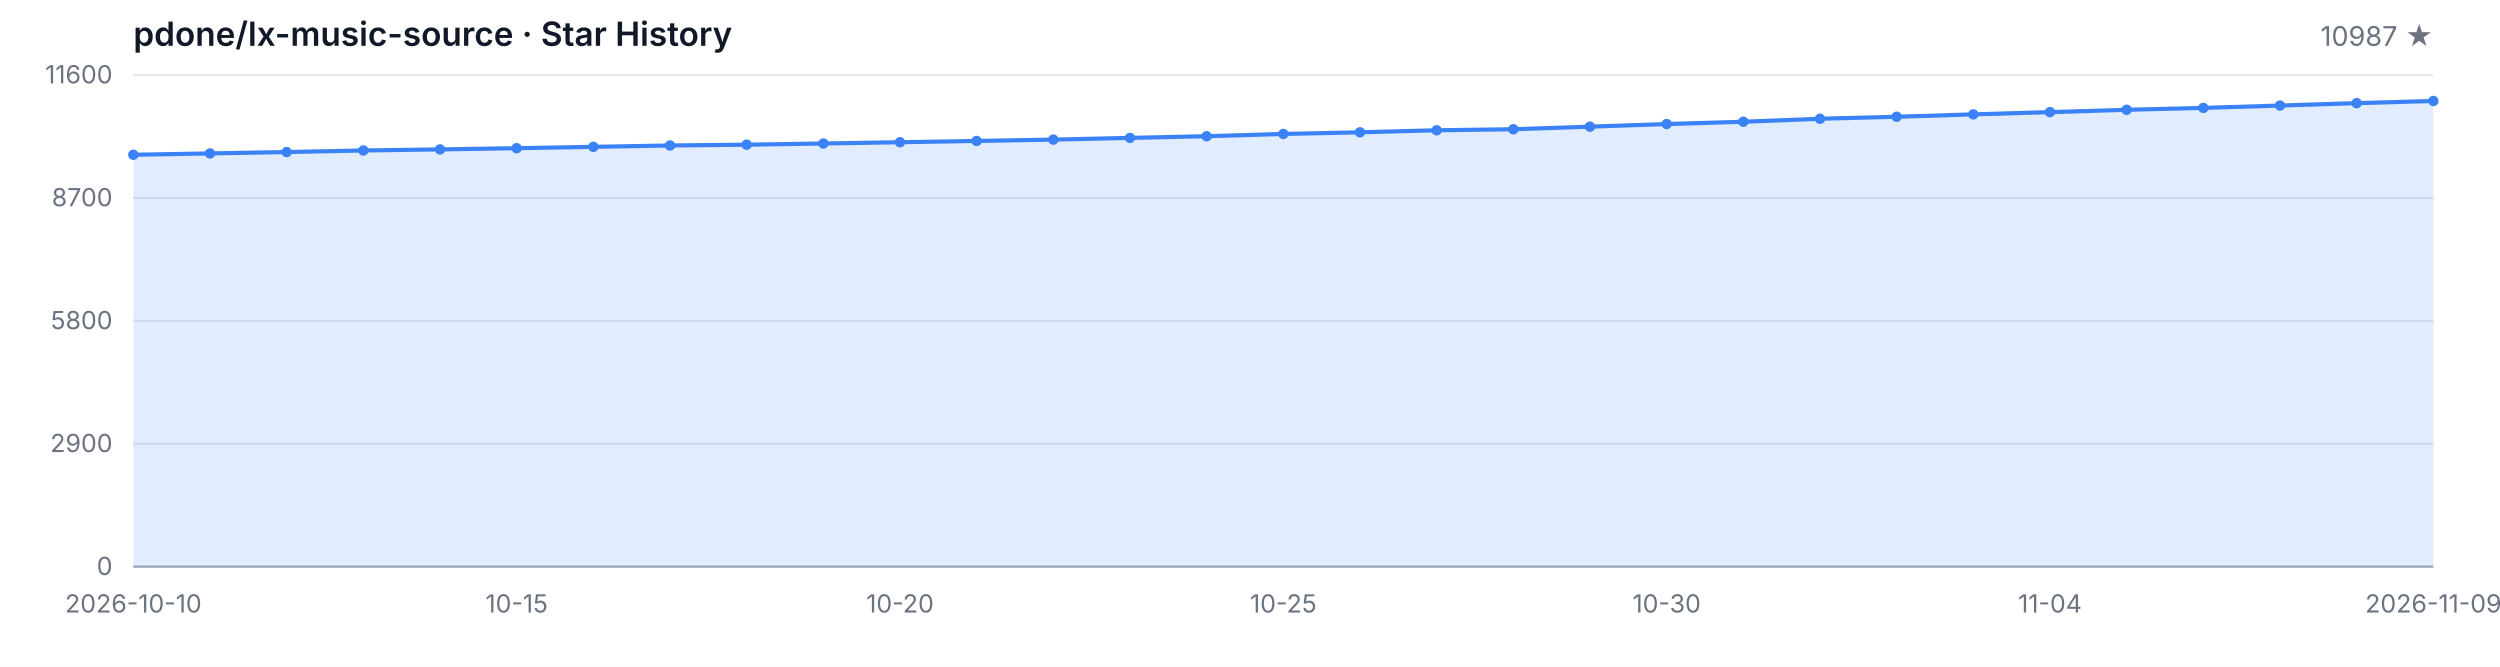
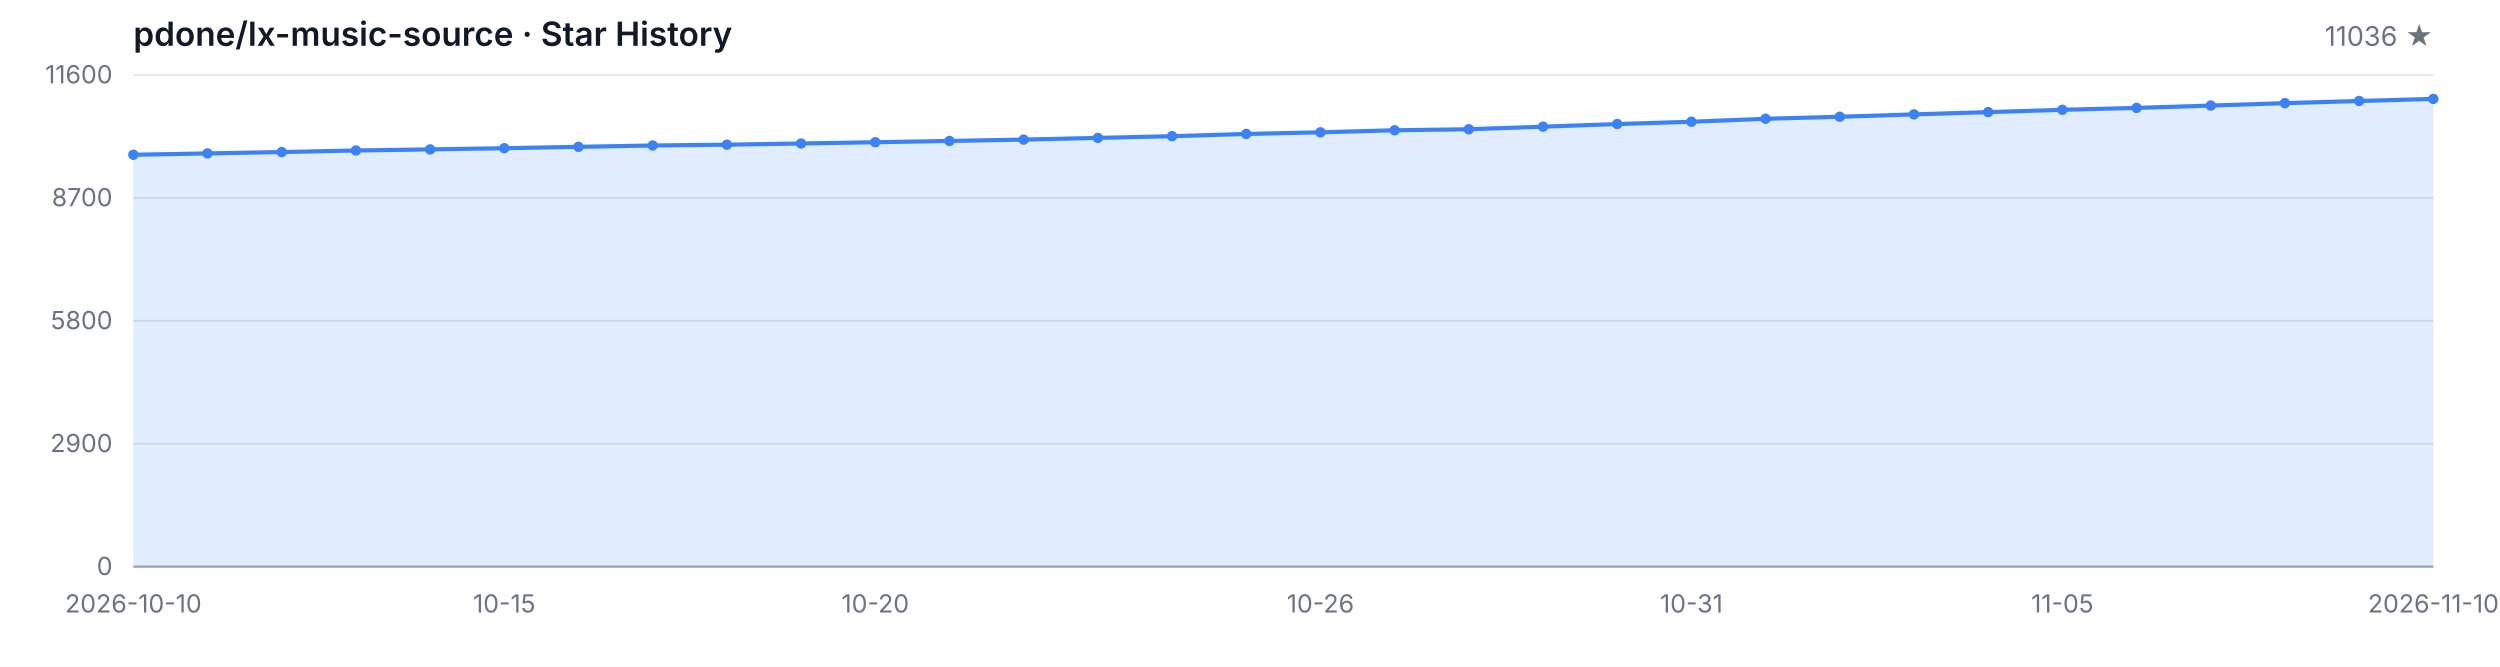
<svg xmlns="http://www.w3.org/2000/svg" width="1200" height="320" viewBox="0 0 1200 320" role="img" aria-label="Star History">
  <style>
  .bg { fill: #ffffff; }
  .grid { stroke: #e5e7eb; stroke-width: 1; }
  .axis { stroke: #9ca3af; stroke-width: 1; }
  .area { fill: rgba(59, 130, 246, 0.15); }
  .line { fill: none; stroke: #3b82f6; stroke-width: 2; stroke-linejoin: round; stroke-linecap: round; }
  .dot { fill: #3b82f6; }
  .tlabel { fill: #6b7280; font-family: -apple-system, BlinkMacSystemFont, 'Segoe UI', sans-serif; font-size: 12px; }
  .title { fill: #111827; font-family: -apple-system, BlinkMacSystemFont, 'Segoe UI', sans-serif; font-size: 16px; font-weight: 600; }
  .subtitle { fill: #6b7280; font-family: -apple-system, BlinkMacSystemFont, 'Segoe UI', sans-serif; font-size: 13px; }
  @media (prefers-color-scheme: dark) {
    .bg { fill: #0d1117; }
    .grid { stroke: #21262d; }
    .axis { stroke: #484f58; }
    .area { fill: rgba(58, 132, 255, 0.18); }
    .line { stroke: #58a6ff; }
    .dot { fill: #58a6ff; }
    .tlabel { fill: #8b949e; }
    .title { fill: #c9d1d9; }
    .subtitle { fill: #8b949e; }
  }
</style>
  <rect class="bg" width="1200" height="320" />
  <text class="title" x="64" y="22">pdone/lx-music-source · Star History</text>
-   <text class="subtitle" x="1168" y="22" text-anchor="end">10987 ★</text>
+   <text class="subtitle" x="1168" y="22" text-anchor="end">11036 ★</text>
  <line class="grid" x1="64" y1="272.00" x2="1168" y2="272.00" />
  <line class="grid" x1="64" y1="213.00" x2="1168" y2="213.00" />
  <line class="grid" x1="64" y1="154.00" x2="1168" y2="154.00" />
  <line class="grid" x1="64" y1="95.00" x2="1168" y2="95.00" />
  <line class="grid" x1="64" y1="36.00" x2="1168" y2="36.00" />
  <text class="tlabel" x="54" y="276.00" text-anchor="end">0</text>
  <text class="tlabel" x="54" y="217.00" text-anchor="end">2900</text>
  <text class="tlabel" x="54" y="158.00" text-anchor="end">5800</text>
  <text class="tlabel" x="54" y="99.00" text-anchor="end">8700</text>
  <text class="tlabel" x="54" y="40.00" text-anchor="end">11600</text>
  <line class="axis" x1="64" y1="272" x2="1168" y2="272" />
-   <path class="area" d="M 64.00 272.00 L 64.00 74.29 L 100.80 73.64 L 137.60 72.99 L 174.40 72.23 L 211.20 71.71 L 248.00 71.14 L 284.80 70.48 L 321.60 69.83 L 358.40 69.45 L 395.20 68.88 L 432.00 68.27 L 468.80 67.66 L 505.60 67.01 L 542.40 66.19 L 579.20 65.38 L 616.00 64.30 L 652.80 63.51 L 689.60 62.53 L 726.40 62.04 L 763.20 60.80 L 800.00 59.54 L 836.80 58.44 L 873.60 57.00 L 910.40 56.04 L 947.20 54.90 L 984.00 53.82 L 1020.80 52.70 L 1057.60 51.79 L 1094.40 50.67 L 1131.20 49.51 L 1168.00 48.47 L 1168.00 272.00 Z" />
-   <path class="line" d="M 64.00 74.29 L 100.80 73.64 L 137.60 72.99 L 174.40 72.23 L 211.20 71.71 L 248.00 71.14 L 284.80 70.48 L 321.60 69.83 L 358.40 69.45 L 395.20 68.88 L 432.00 68.27 L 468.80 67.66 L 505.60 67.01 L 542.40 66.19 L 579.20 65.38 L 616.00 64.30 L 652.80 63.51 L 689.60 62.53 L 726.40 62.04 L 763.20 60.80 L 800.00 59.54 L 836.80 58.44 L 873.60 57.00 L 910.40 56.04 L 947.20 54.90 L 984.00 53.82 L 1020.80 52.70 L 1057.60 51.79 L 1094.40 50.67 L 1131.20 49.51 L 1168.00 48.47" />
+   <path class="area" d="M 64.00 272.00 L 64.00 74.29 L 99.61 73.64 L 135.23 72.99 L 170.84 72.23 L 206.45 71.71 L 242.06 71.14 L 277.68 70.48 L 313.29 69.83 L 348.90 69.45 L 384.52 68.88 L 420.13 68.27 L 455.74 67.66 L 491.35 67.01 L 526.97 66.19 L 562.58 65.38 L 598.19 64.30 L 633.81 63.51 L 669.42 62.53 L 705.03 62.04 L 740.65 60.80 L 776.26 59.54 L 811.87 58.44 L 847.48 57.00 L 883.10 56.04 L 918.71 54.90 L 954.32 53.82 L 989.94 52.70 L 1025.55 51.79 L 1061.16 50.67 L 1096.77 49.51 L 1132.39 48.47 L 1168.00 47.47 L 1168.00 272.00 Z" />
+   <path class="line" d="M 64.00 74.29 L 99.61 73.64 L 135.23 72.99 L 170.84 72.23 L 206.45 71.71 L 242.06 71.14 L 277.68 70.48 L 313.29 69.83 L 348.90 69.45 L 384.52 68.88 L 420.13 68.27 L 455.74 67.66 L 491.35 67.01 L 526.97 66.19 L 562.58 65.38 L 598.19 64.30 L 633.81 63.51 L 669.42 62.53 L 705.03 62.04 L 740.65 60.80 L 776.26 59.54 L 811.87 58.44 L 847.48 57.00 L 883.10 56.04 L 918.71 54.90 L 954.32 53.82 L 989.94 52.70 L 1025.55 51.79 L 1061.16 50.67 L 1096.77 49.51 L 1132.39 48.47 L 1168.00 47.47" />
  <circle class="dot" cx="64.00" cy="74.29" r="2.5" />
-   <circle class="dot" cx="100.80" cy="73.64" r="2.5" />
-   <circle class="dot" cx="137.60" cy="72.99" r="2.5" />
-   <circle class="dot" cx="174.40" cy="72.23" r="2.5" />
-   <circle class="dot" cx="211.20" cy="71.71" r="2.5" />
-   <circle class="dot" cx="248.00" cy="71.14" r="2.5" />
-   <circle class="dot" cx="284.80" cy="70.48" r="2.5" />
-   <circle class="dot" cx="321.60" cy="69.83" r="2.5" />
-   <circle class="dot" cx="358.40" cy="69.45" r="2.5" />
-   <circle class="dot" cx="395.20" cy="68.88" r="2.5" />
-   <circle class="dot" cx="432.00" cy="68.27" r="2.5" />
-   <circle class="dot" cx="468.80" cy="67.66" r="2.5" />
-   <circle class="dot" cx="505.60" cy="67.01" r="2.5" />
-   <circle class="dot" cx="542.40" cy="66.19" r="2.5" />
-   <circle class="dot" cx="579.20" cy="65.38" r="2.5" />
-   <circle class="dot" cx="616.00" cy="64.30" r="2.5" />
-   <circle class="dot" cx="652.80" cy="63.51" r="2.5" />
-   <circle class="dot" cx="689.60" cy="62.53" r="2.5" />
-   <circle class="dot" cx="726.40" cy="62.04" r="2.5" />
-   <circle class="dot" cx="763.20" cy="60.80" r="2.5" />
-   <circle class="dot" cx="800.00" cy="59.54" r="2.5" />
-   <circle class="dot" cx="836.80" cy="58.44" r="2.5" />
-   <circle class="dot" cx="873.60" cy="57.00" r="2.5" />
-   <circle class="dot" cx="910.40" cy="56.04" r="2.5" />
-   <circle class="dot" cx="947.20" cy="54.90" r="2.5" />
-   <circle class="dot" cx="984.00" cy="53.82" r="2.5" />
-   <circle class="dot" cx="1020.80" cy="52.70" r="2.5" />
-   <circle class="dot" cx="1057.60" cy="51.79" r="2.5" />
-   <circle class="dot" cx="1094.40" cy="50.67" r="2.5" />
-   <circle class="dot" cx="1131.20" cy="49.51" r="2.5" />
-   <circle class="dot" cx="1168.00" cy="48.47" r="2.5" />
+   <circle class="dot" cx="99.61" cy="73.64" r="2.5" />
+   <circle class="dot" cx="135.23" cy="72.99" r="2.5" />
+   <circle class="dot" cx="170.84" cy="72.23" r="2.5" />
+   <circle class="dot" cx="206.45" cy="71.71" r="2.5" />
+   <circle class="dot" cx="242.06" cy="71.14" r="2.5" />
+   <circle class="dot" cx="277.68" cy="70.48" r="2.5" />
+   <circle class="dot" cx="313.29" cy="69.83" r="2.5" />
+   <circle class="dot" cx="348.90" cy="69.45" r="2.5" />
+   <circle class="dot" cx="384.52" cy="68.88" r="2.5" />
+   <circle class="dot" cx="420.13" cy="68.27" r="2.5" />
+   <circle class="dot" cx="455.74" cy="67.66" r="2.5" />
+   <circle class="dot" cx="491.35" cy="67.01" r="2.5" />
+   <circle class="dot" cx="526.97" cy="66.19" r="2.5" />
+   <circle class="dot" cx="562.58" cy="65.38" r="2.5" />
+   <circle class="dot" cx="598.19" cy="64.30" r="2.5" />
+   <circle class="dot" cx="633.81" cy="63.51" r="2.5" />
+   <circle class="dot" cx="669.42" cy="62.53" r="2.5" />
+   <circle class="dot" cx="705.03" cy="62.04" r="2.5" />
+   <circle class="dot" cx="740.65" cy="60.80" r="2.5" />
+   <circle class="dot" cx="776.26" cy="59.54" r="2.5" />
+   <circle class="dot" cx="811.87" cy="58.44" r="2.5" />
+   <circle class="dot" cx="847.48" cy="57.00" r="2.5" />
+   <circle class="dot" cx="883.10" cy="56.04" r="2.5" />
+   <circle class="dot" cx="918.71" cy="54.90" r="2.5" />
+   <circle class="dot" cx="954.32" cy="53.82" r="2.5" />
+   <circle class="dot" cx="989.94" cy="52.70" r="2.5" />
+   <circle class="dot" cx="1025.55" cy="51.79" r="2.5" />
+   <circle class="dot" cx="1061.16" cy="50.67" r="2.5" />
+   <circle class="dot" cx="1096.77" cy="49.51" r="2.5" />
+   <circle class="dot" cx="1132.39" cy="48.47" r="2.5" />
+   <circle class="dot" cx="1168.00" cy="47.47" r="2.5" />
  <text class="tlabel" x="64.00" y="294" text-anchor="middle">2026-10-10</text>
-   <text class="tlabel" x="248.00" y="294" text-anchor="middle">10-15</text>
-   <text class="tlabel" x="432.00" y="294" text-anchor="middle">10-20</text>
-   <text class="tlabel" x="616.00" y="294" text-anchor="middle">10-25</text>
-   <text class="tlabel" x="800.00" y="294" text-anchor="middle">10-30</text>
-   <text class="tlabel" x="984.00" y="294" text-anchor="middle">11-04</text>
-   <text class="tlabel" x="1168.00" y="294" text-anchor="middle">2026-11-09</text>
+   <text class="tlabel" x="242.06" y="294" text-anchor="middle">10-15</text>
+   <text class="tlabel" x="420.13" y="294" text-anchor="middle">10-20</text>
+   <text class="tlabel" x="633.81" y="294" text-anchor="middle">10-26</text>
+   <text class="tlabel" x="811.87" y="294" text-anchor="middle">10-31</text>
+   <text class="tlabel" x="989.94" y="294" text-anchor="middle">11-05</text>
+   <text class="tlabel" x="1168.00" y="294" text-anchor="middle">2026-11-10</text>
</svg>
